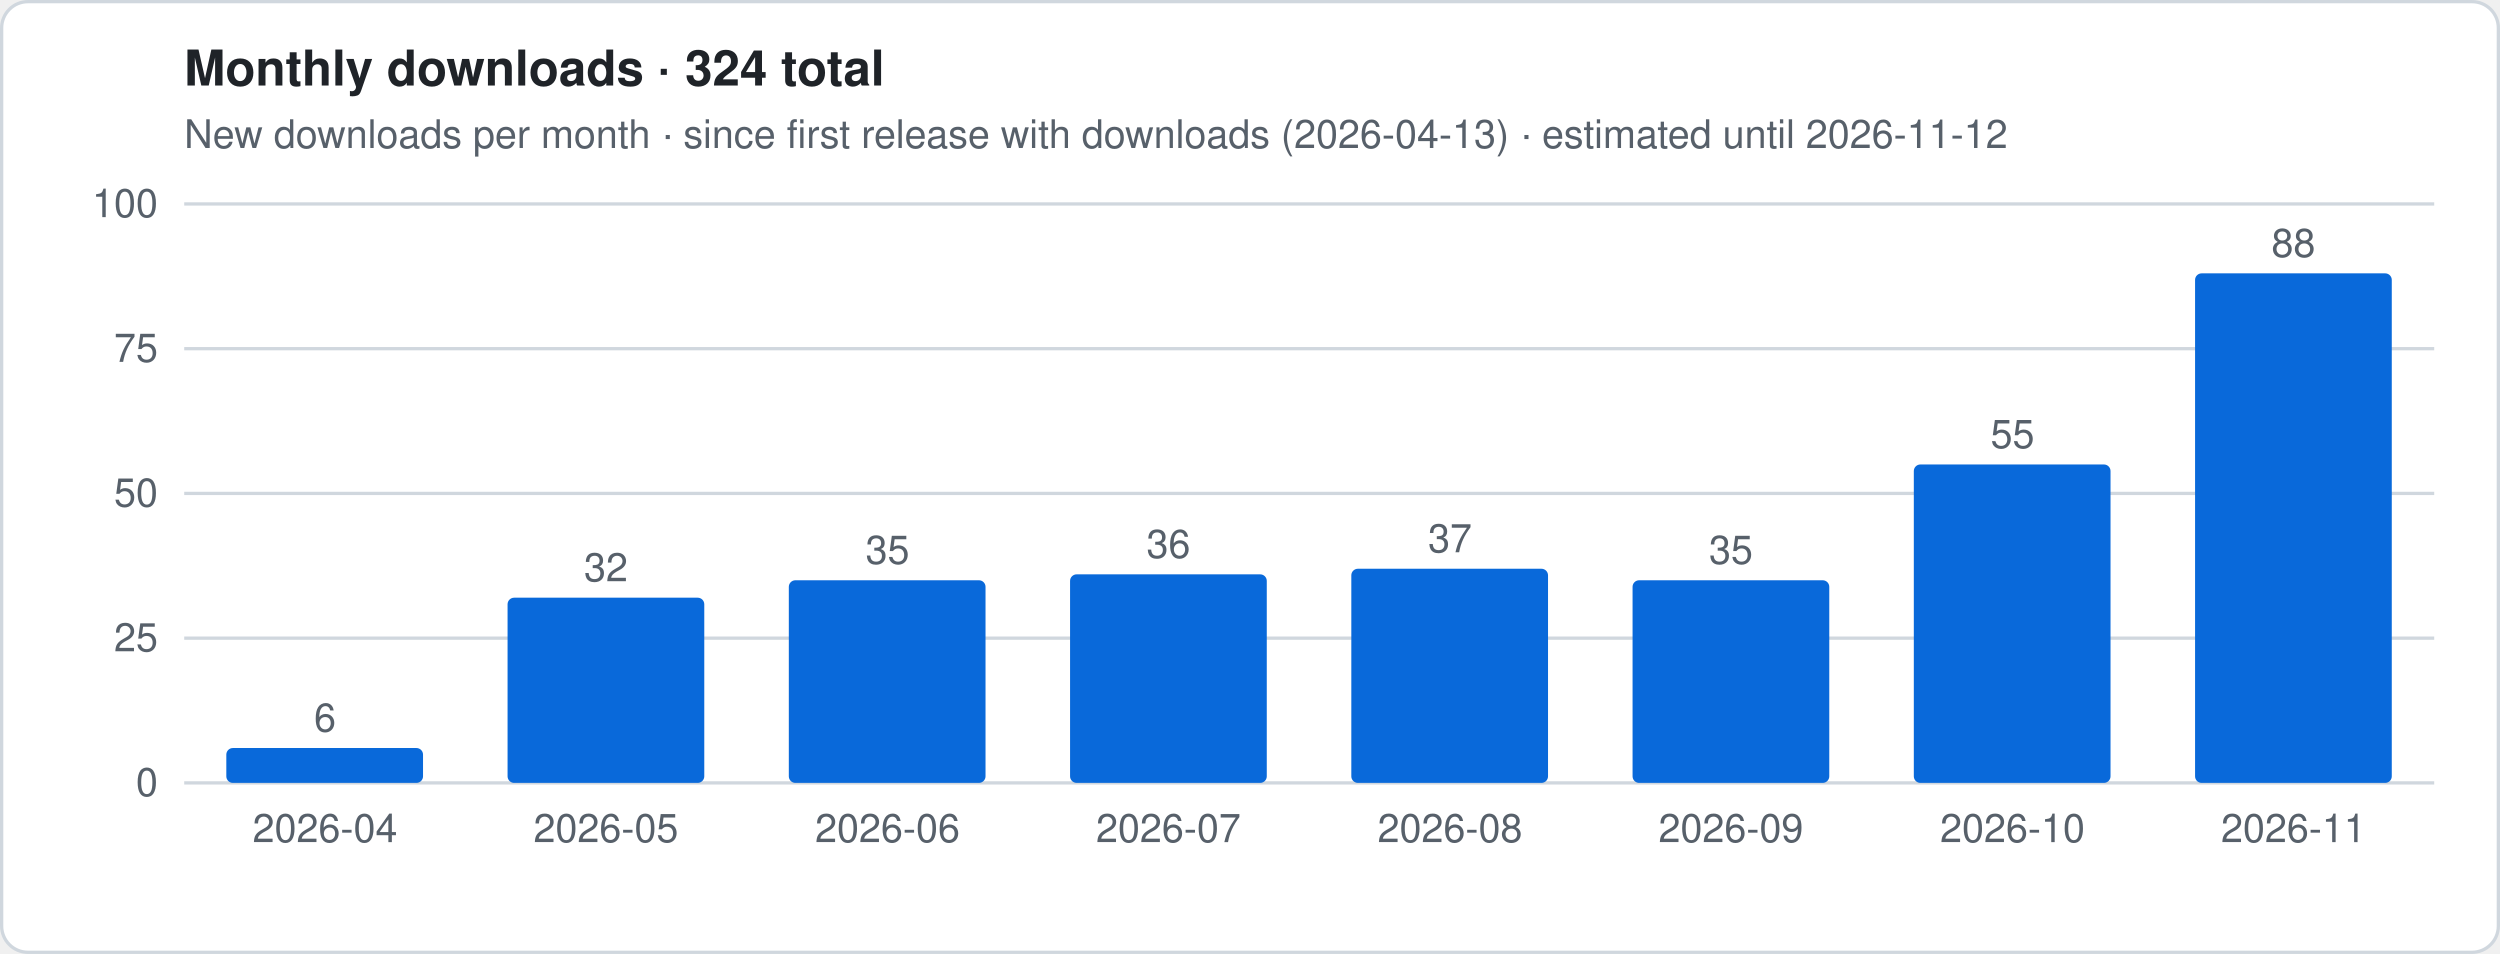
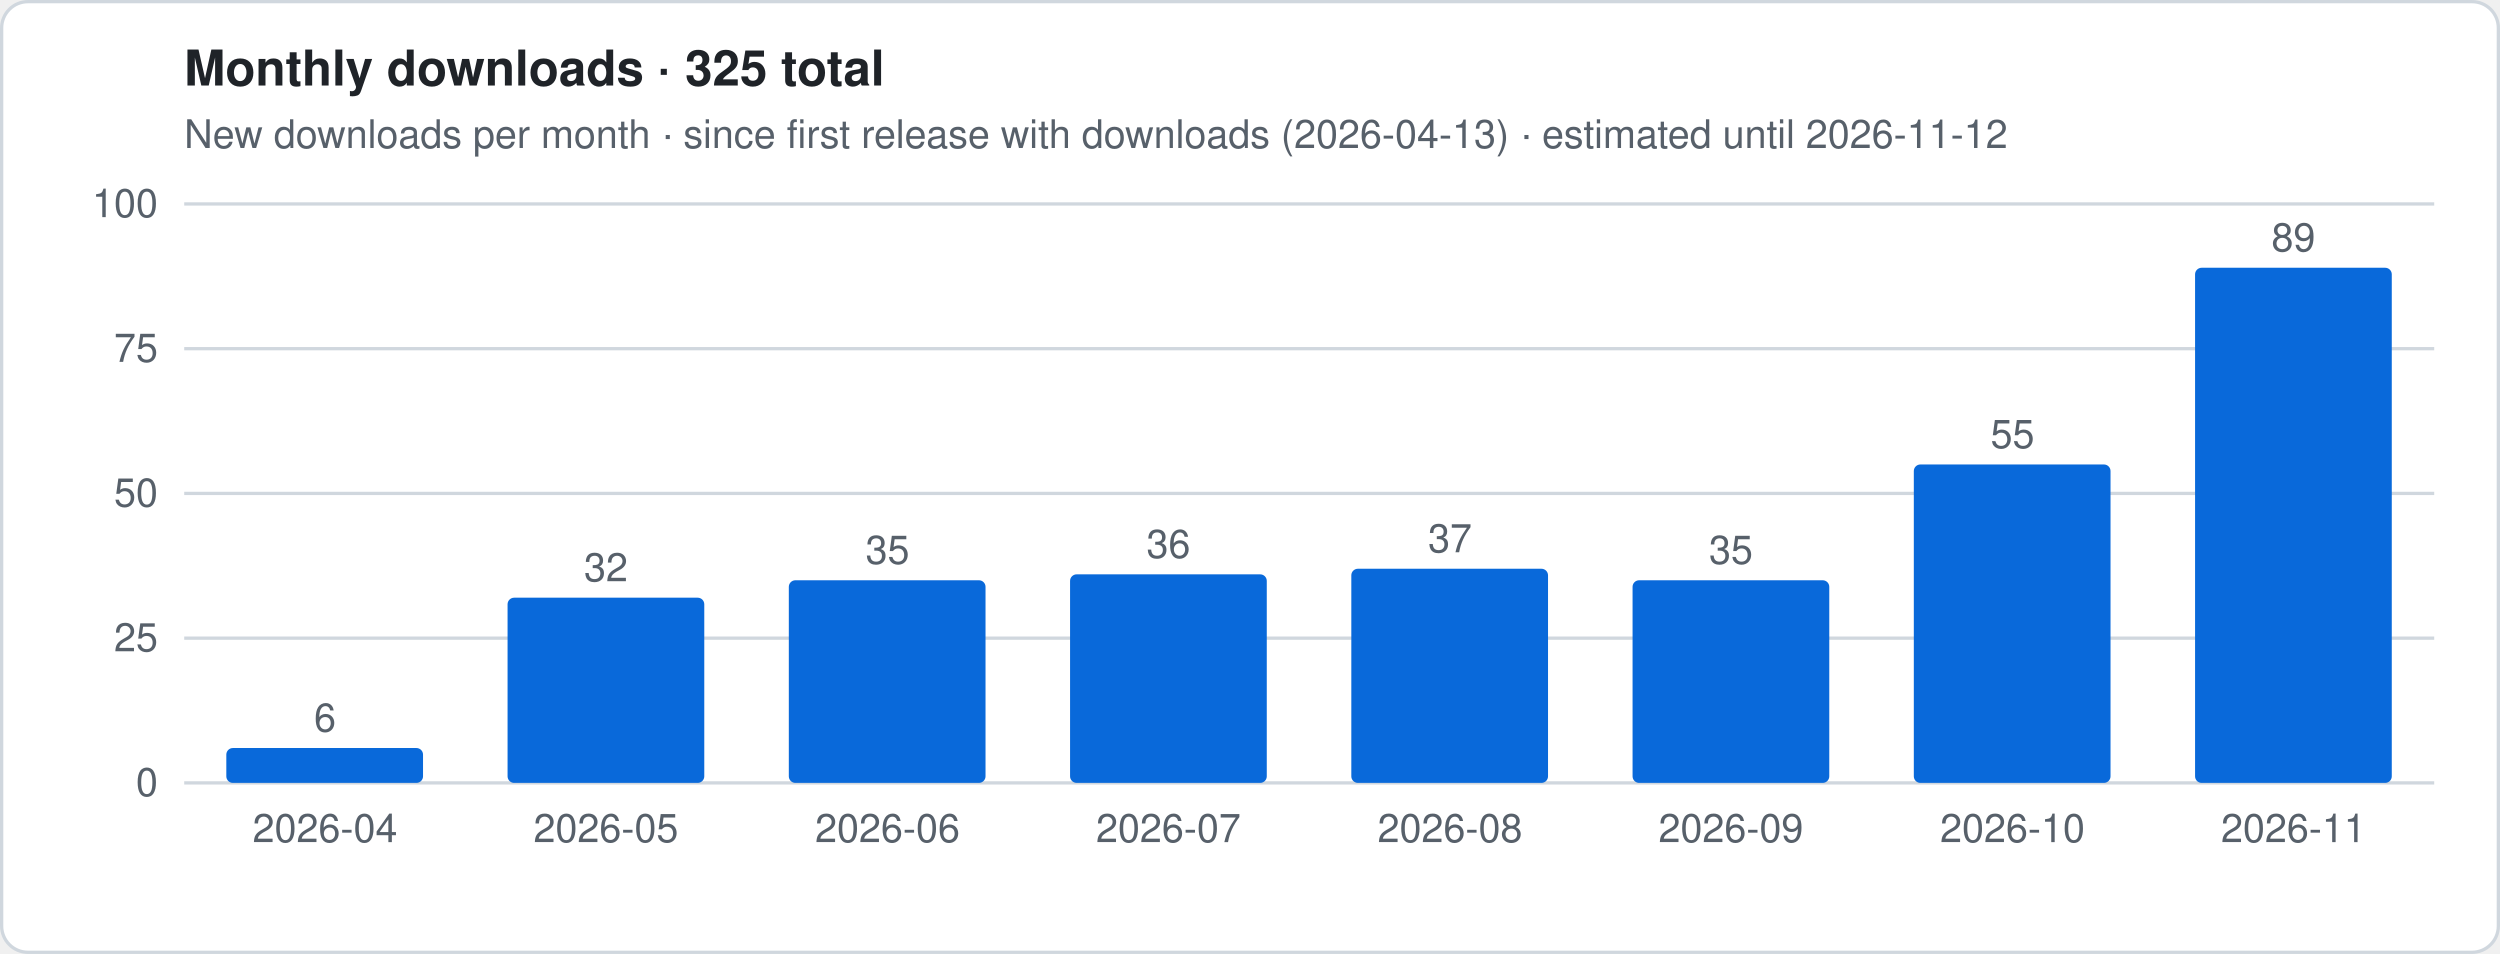
- <svg xmlns="http://www.w3.org/2000/svg" viewBox="0 0 760 290" width="760" height="290" role="img" aria-label="Monthly downloads · 324 total">
+ <svg xmlns="http://www.w3.org/2000/svg" viewBox="0 0 760 290" width="760" height="290" role="img" aria-label="Monthly downloads · 325 total">
  <style>
.t{font:12px -apple-system,Segoe UI,Helvetica,Arial,sans-serif;fill:#57606a}.h{font:600 15px -apple-system,Segoe UI,Helvetica,Arial,sans-serif;fill:#1f2328}
.g{stroke:#d0d7de;stroke-width:1}.ln{stroke:#0969da;stroke-width:2.5;stroke-linejoin:round;fill:none}
.es{stroke:#0969da;stroke-width:2.5;stroke-dasharray:5 4;opacity:.55;fill:none}
.a{fill:#0969da;opacity:.12}.b{fill:#0969da}.bg{fill:#fff;stroke:#d0d7de}
@media (prefers-color-scheme:dark){.t{fill:#9198a1}.h{fill:#f0f6fc}.g{stroke:#3d444d}.ln,.es{stroke:#4493f8}.a,.b{fill:#4493f8}.bg{fill:#0d1117;stroke:#3d444d}}
</style>
  <rect x=".5" y=".5" width="759" height="289" rx="8" class="bg" />
-   <text x="56" y="26" class="h">Monthly downloads · 324 total</text>
+   <text x="56" y="26" class="h">Monthly downloads · 325 total</text>
  <text x="56" y="45" class="t">New downloads per month · since first release with downloads (2026-04-13) · estimated until 2026-11-12</text>
  <line x1="56" x2="740" y1="238.0" y2="238.0" class="g" />
  <text x="48" y="242.0" class="t" text-anchor="end">0</text>
  <line x1="56" x2="740" y1="194.0" y2="194.0" class="g" />
  <text x="48" y="198.0" class="t" text-anchor="end">25</text>
  <line x1="56" x2="740" y1="150.0" y2="150.0" class="g" />
  <text x="48" y="154.0" class="t" text-anchor="end">50</text>
  <line x1="56" x2="740" y1="106.0" y2="106.0" class="g" />
  <text x="48" y="110.0" class="t" text-anchor="end">75</text>
  <line x1="56" x2="740" y1="62.0" y2="62.0" class="g" />
  <text x="48" y="66.0" class="t" text-anchor="end">100</text>
  <rect x="68.8" y="227.4" width="59.8" height="10.6" rx="2" class="b" />
  <text x="98.8" y="222.4" class="t" text-anchor="middle">6</text>
  <text x="98.8" y="256" class="t" text-anchor="middle">2026-04</text>
  <rect x="154.3" y="181.7" width="59.8" height="56.3" rx="2" class="b" />
  <text x="184.2" y="176.7" class="t" text-anchor="middle">32</text>
  <text x="184.2" y="256" class="t" text-anchor="middle">2026-05</text>
  <rect x="239.8" y="176.4" width="59.8" height="61.6" rx="2" class="b" />
  <text x="269.8" y="171.4" class="t" text-anchor="middle">35</text>
  <text x="269.8" y="256" class="t" text-anchor="middle">2026-06</text>
  <rect x="325.3" y="174.6" width="59.8" height="63.4" rx="2" class="b" />
  <text x="355.2" y="169.6" class="t" text-anchor="middle">36</text>
  <text x="355.2" y="256" class="t" text-anchor="middle">2026-07</text>
  <rect x="410.8" y="172.9" width="59.8" height="65.1" rx="2" class="b" />
  <text x="440.8" y="167.9" class="t" text-anchor="middle">37</text>
  <text x="440.8" y="256" class="t" text-anchor="middle">2026-08</text>
  <rect x="496.3" y="176.4" width="59.8" height="61.6" rx="2" class="b" />
  <text x="526.2" y="171.4" class="t" text-anchor="middle">35</text>
  <text x="526.2" y="256" class="t" text-anchor="middle">2026-09</text>
  <rect x="581.8" y="141.2" width="59.8" height="96.8" rx="2" class="b" />
  <text x="611.8" y="136.2" class="t" text-anchor="middle">55</text>
  <text x="611.8" y="256" class="t" text-anchor="middle">2026-10</text>
-   <rect x="667.3" y="83.1" width="59.8" height="154.9" rx="2" class="b" />
-   <text x="697.2" y="78.1" class="t" text-anchor="middle">88</text>
+   <rect x="667.3" y="81.4" width="59.8" height="156.6" rx="2" class="b" />
+   <text x="697.2" y="76.4" class="t" text-anchor="middle">89</text>
  <text x="697.2" y="256" class="t" text-anchor="middle">2026-11</text>
</svg>
